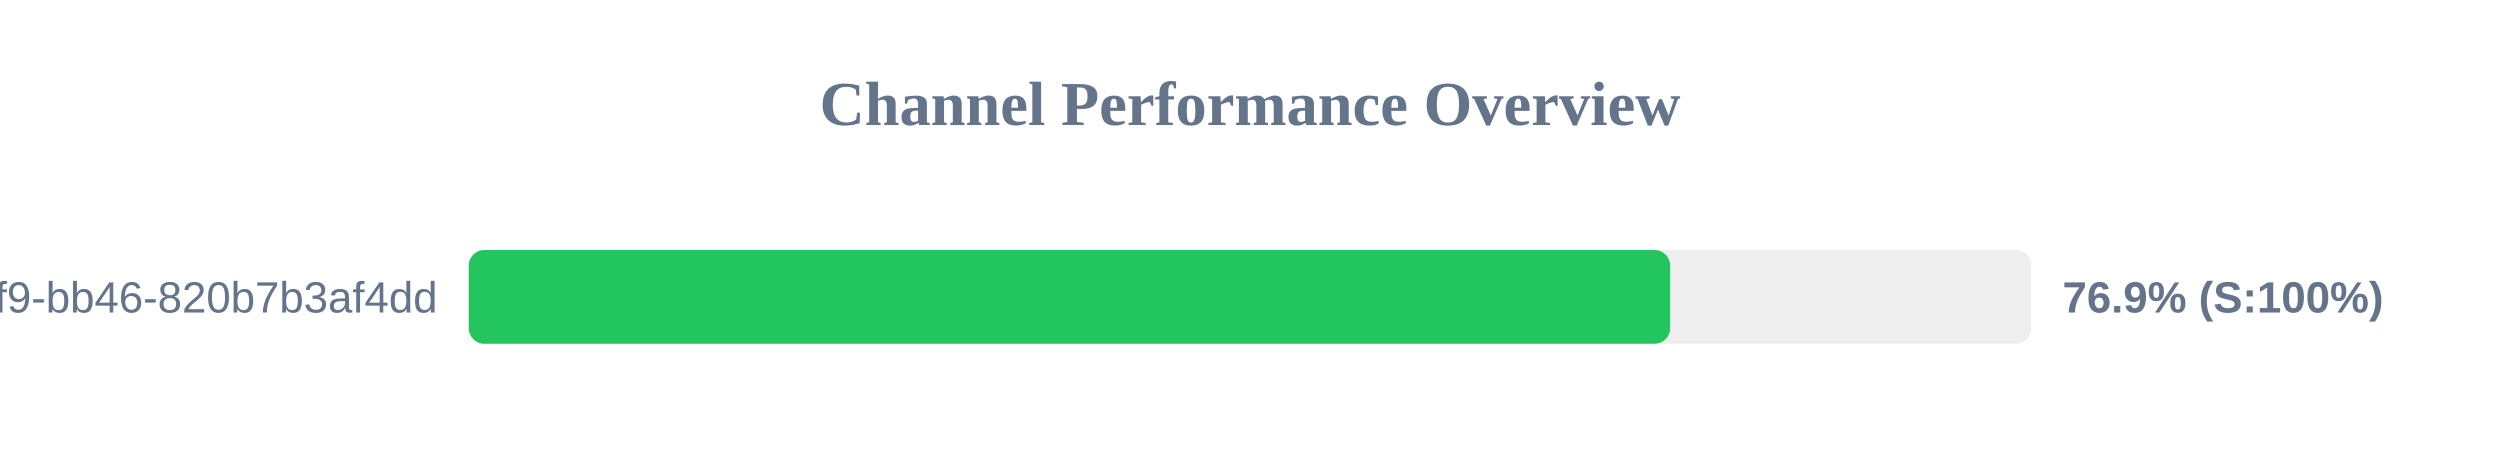
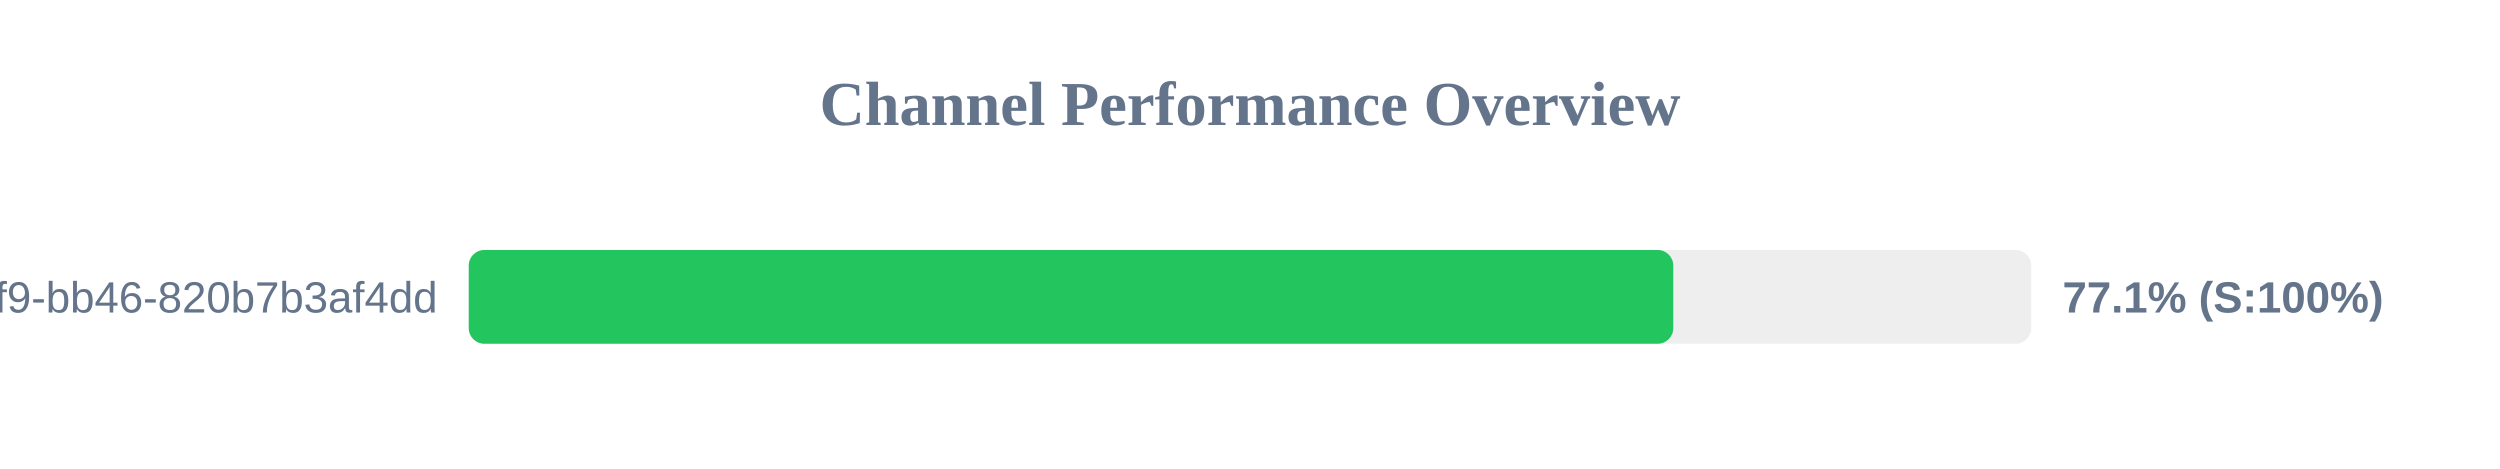
<svg xmlns="http://www.w3.org/2000/svg" width="800" height="150" version="1.1">
  <style>
        .row { font: 14px Arial; fill: #64748b; }
        .score { font: bold 14px Arial; fill: #64748b; }
    </style>
  <text x="400" y="40" text-anchor="middle" font-size="20px" font-weight="bold" fill="#64748b">Channel Performance Overview</text>
  <rect x="150" y="80" width="500" height="30" fill="#eee" rx="5" />
-   <rect x="150" y="80" width="384.45" height="30" fill="#22c55e" rx="5" />
+   <rect x="150" y="80" width="385.45" height="30" fill="#22c55e" rx="5" />
  <text x="140" y="100" text-anchor="end" class="row">?uuid=80b2ac81-ba69-41f9-bb46-820b7b3af4dd</text>
-   <text x="660" y="100" text-anchor="start" class="score">76.9% (S:100%)</text>
+   <text x="660" y="100" text-anchor="start" class="score">77.1% (S:100%)</text>
</svg>
